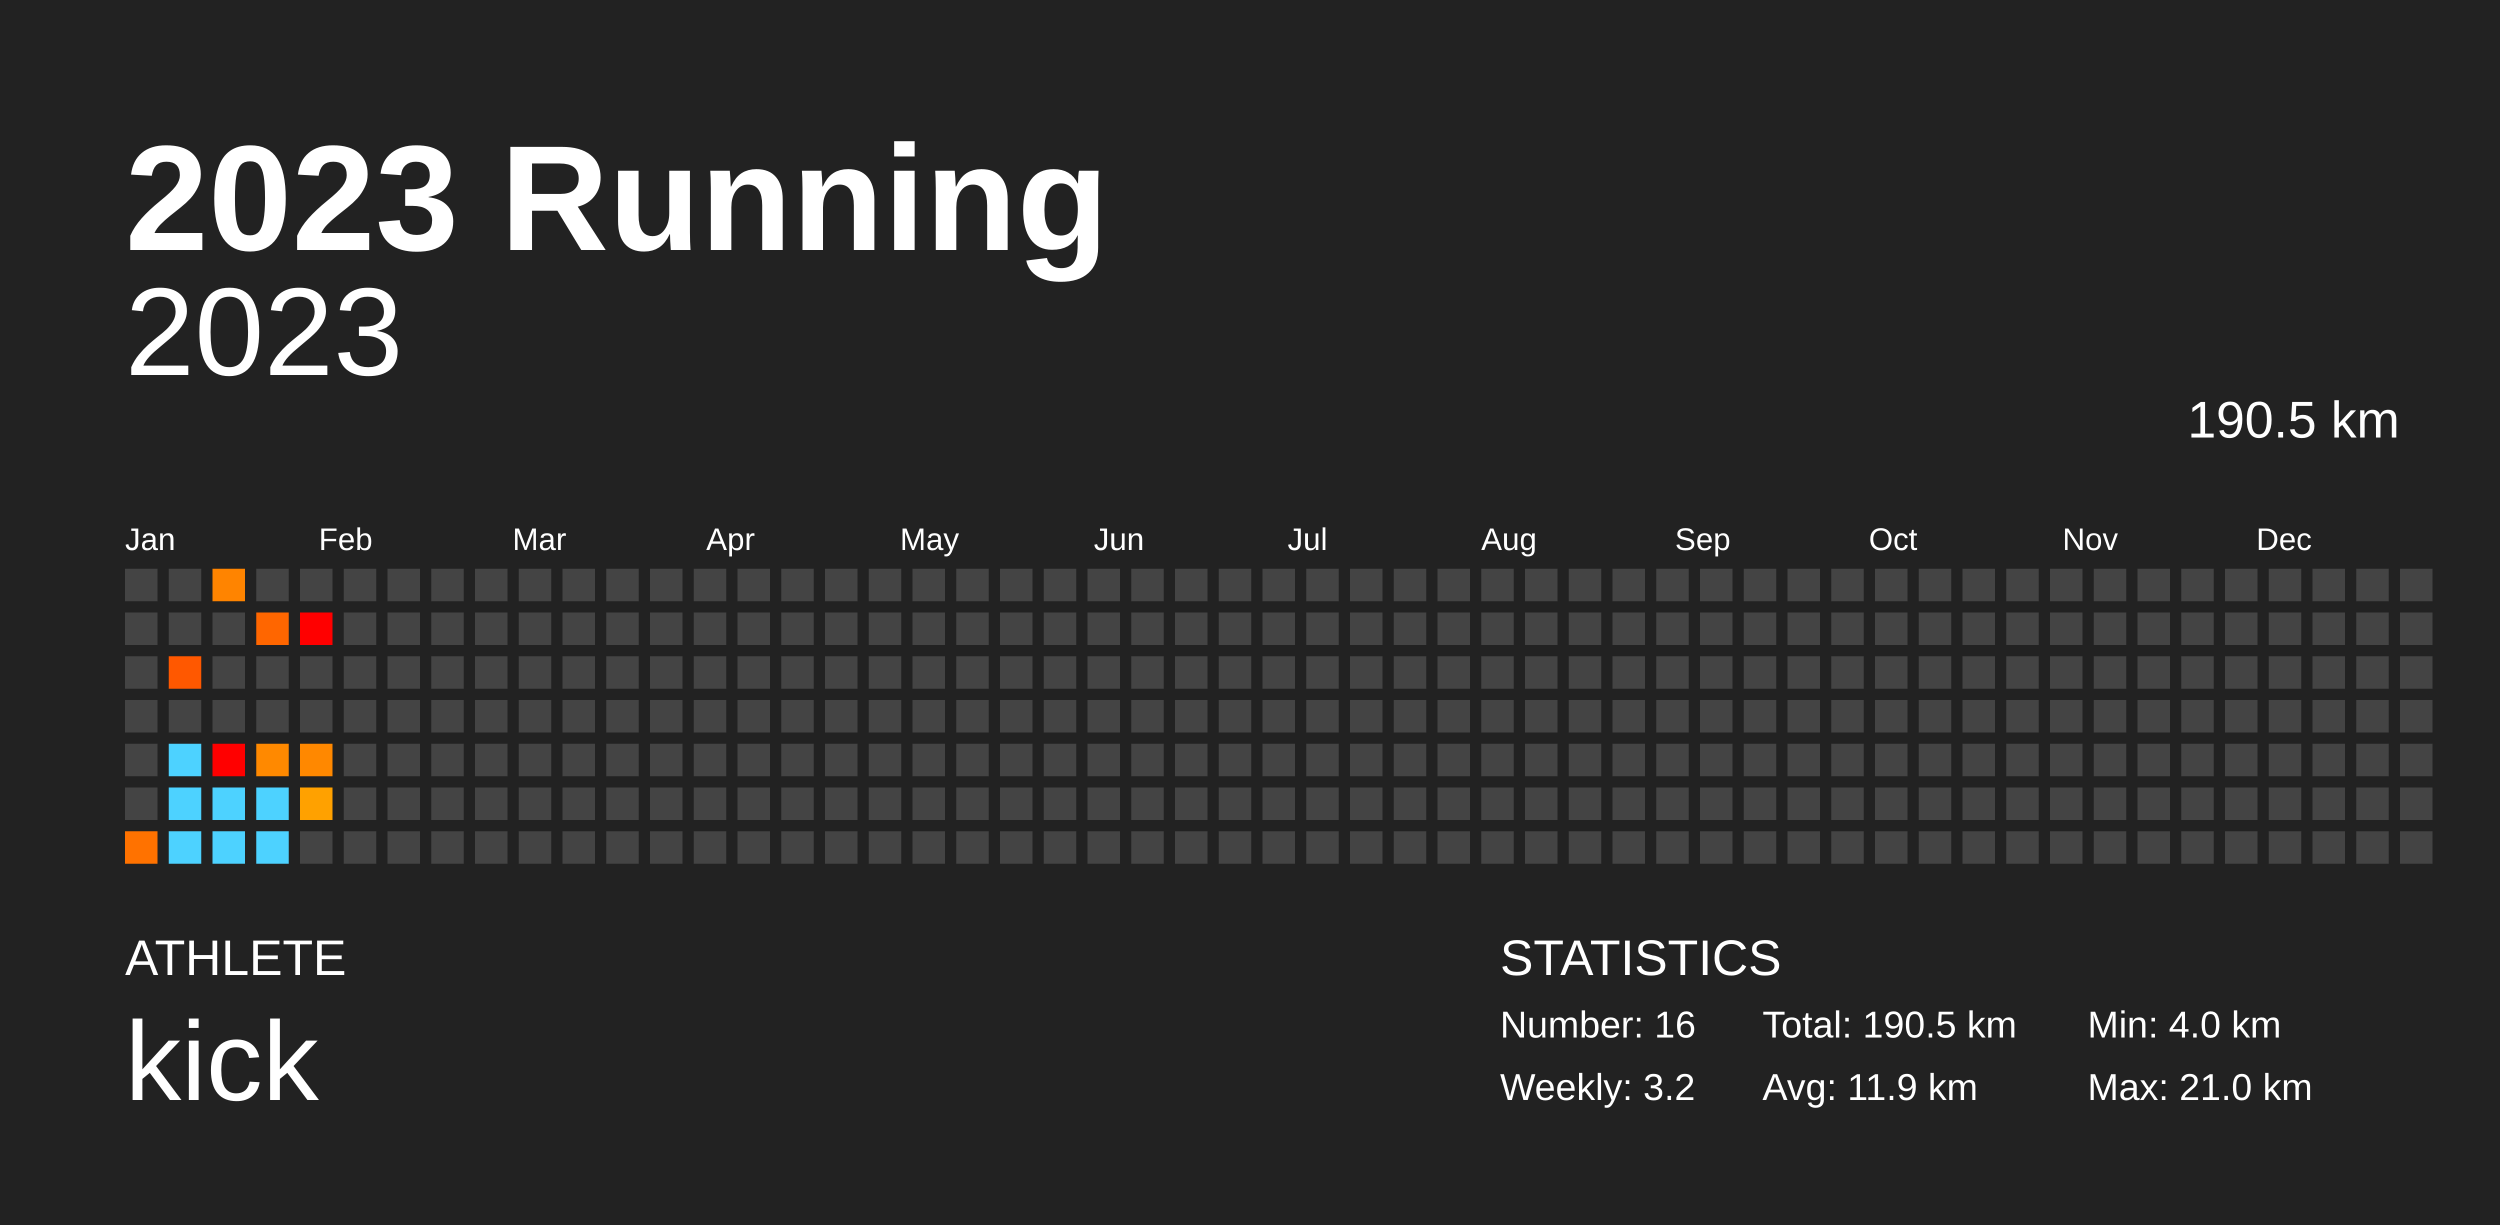
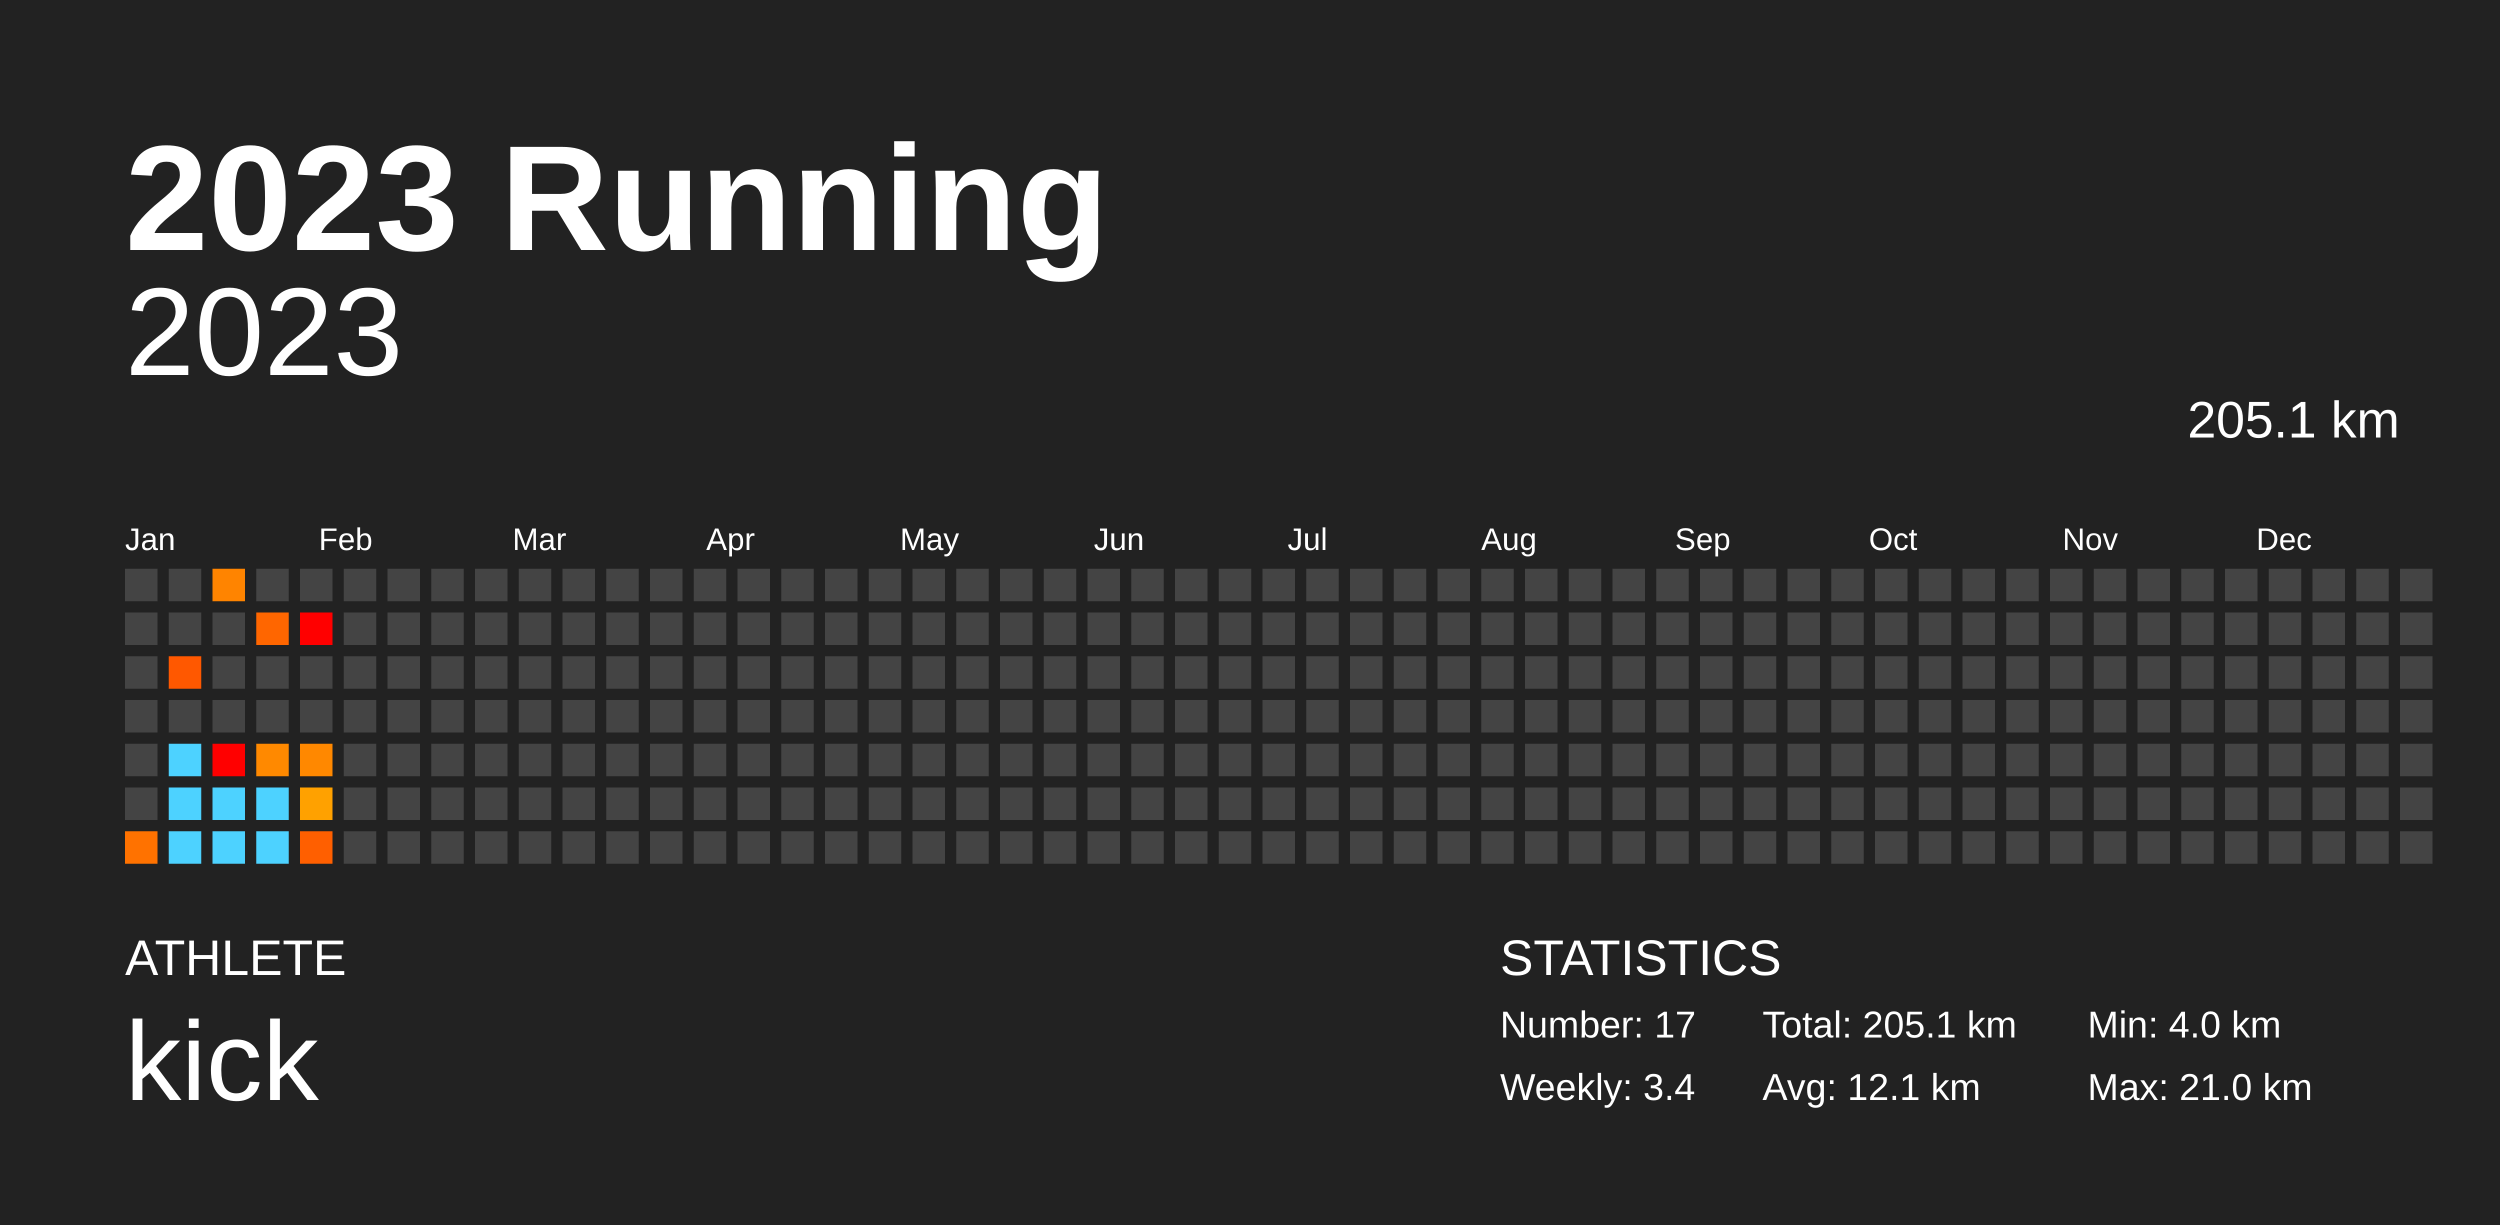
<svg xmlns="http://www.w3.org/2000/svg" baseProfile="full" height="98mm" version="1.1" viewBox="0,0,200,98" width="200mm">
  <defs />
  <rect fill="#222222" height="98" width="200" x="0" y="0" />
  <text fill="#FFFFFF" style="font-size:12px; font-family:Arial; font-weight:bold;" x="10" y="20">2023 Running</text>
  <text fill="#FFFFFF" style="font-size:4px; font-family:Arial" x="10" y="78">ATHLETE</text>
  <text fill="#FFFFFF" style="font-size:9px; font-family:Arial" x="10" y="88">kick</text>
  <text fill="#FFFFFF" style="font-size:4px; font-family:Arial" x="120" y="78">STATISTICS</text>
-   <text fill="#FFFFFF" style="font-size:3px; font-family:Arial" x="120" y="83">Number: 16</text>
-   <text fill="#FFFFFF" style="font-size:3px; font-family:Arial" x="120" y="88">Weekly: 3.2</text>
-   <text fill="#FFFFFF" style="font-size:3px; font-family:Arial" x="141" y="83">Total: 190.5 km</text>
-   <text fill="#FFFFFF" style="font-size:3px; font-family:Arial" x="141" y="88">Avg: 11.9 km</text>
+   <text fill="#FFFFFF" style="font-size:3px; font-family:Arial" x="120" y="83">Number: 17</text>
+   <text fill="#FFFFFF" style="font-size:3px; font-family:Arial" x="120" y="88">Weekly: 3.4</text>
+   <text fill="#FFFFFF" style="font-size:3px; font-family:Arial" x="141" y="83">Total: 205.1 km</text>
+   <text fill="#FFFFFF" style="font-size:3px; font-family:Arial" x="141" y="88">Avg: 12.1 km</text>
  <text fill="#FFFFFF" style="font-size:3px; font-family:Arial" x="167" y="83">Min: 4.0 km</text>
  <text fill="#FFFFFF" style="font-size:3px; font-family:Arial" x="167" y="88">Max: 21.0 km</text>
  <text alignment-baseline="hanging" fill="#FFFFFF" style="font-size:10.0px; font-family:Arial;" x="10" y="30">2023</text>
-   <text alignment-baseline="hanging" fill="#FFFFFF" style="font-size:4.125px; font-family:Arial;" x="175" y="35">190.5 km</text>
+   <text alignment-baseline="hanging" fill="#FFFFFF" style="font-size:4.125px; font-family:Arial;" x="175" y="35">205.1 km</text>
  <text fill="#FFFFFF" style="font-size:2.5px; font-family:Arial" x="10.0" y="44">Jan</text>
  <text fill="#FFFFFF" style="font-size:2.5px; font-family:Arial" x="25.5" y="44">Feb</text>
  <text fill="#FFFFFF" style="font-size:2.5px; font-family:Arial" x="41.0" y="44">Mar</text>
  <text fill="#FFFFFF" style="font-size:2.5px; font-family:Arial" x="56.5" y="44">Apr</text>
  <text fill="#FFFFFF" style="font-size:2.5px; font-family:Arial" x="72.0" y="44">May</text>
  <text fill="#FFFFFF" style="font-size:2.5px; font-family:Arial" x="87.5" y="44">Jun</text>
  <text fill="#FFFFFF" style="font-size:2.5px; font-family:Arial" x="103.0" y="44">Jul</text>
  <text fill="#FFFFFF" style="font-size:2.5px; font-family:Arial" x="118.5" y="44">Aug</text>
  <text fill="#FFFFFF" style="font-size:2.5px; font-family:Arial" x="134.0" y="44">Sep</text>
  <text fill="#FFFFFF" style="font-size:2.5px; font-family:Arial" x="149.5" y="44">Oct</text>
  <text fill="#FFFFFF" style="font-size:2.5px; font-family:Arial" x="165.0" y="44">Nov</text>
  <text fill="#FFFFFF" style="font-size:2.5px; font-family:Arial" x="180.5" y="44">Dec</text>
  <rect fill="#444444" height="2.6" width="2.6" x="10.0" y="45.5" />
  <rect fill="#444444" height="2.6" width="2.6" x="10.0" y="49.0" />
  <rect fill="#444444" height="2.6" width="2.6" x="10.0" y="52.5" />
  <rect fill="#444444" height="2.6" width="2.6" x="10.0" y="56.0" />
  <rect fill="#444444" height="2.6" width="2.6" x="10.0" y="59.5" />
  <rect fill="#444444" height="2.6" width="2.6" x="10.0" y="63.0" />
  <rect fill="#ff7200" height="2.6" width="2.6" x="10.0" y="66.5" />
  <rect fill="#444444" height="2.6" width="2.6" x="13.5" y="45.5" />
  <rect fill="#444444" height="2.6" width="2.6" x="13.5" y="49.0" />
  <rect fill="#ff5800" height="2.6" width="2.6" x="13.5" y="52.5" />
  <rect fill="#444444" height="2.6" width="2.6" x="13.5" y="56.0" />
  <rect fill="#4dd2ff" height="2.6" width="2.6" x="13.5" y="59.5" />
  <rect fill="#4dd2ff" height="2.6" width="2.6" x="13.5" y="63.0" />
  <rect fill="#4dd2ff" height="2.6" width="2.6" x="13.5" y="66.5" />
  <rect fill="#ff8400" height="2.6" width="2.6" x="17.0" y="45.5" />
  <rect fill="#444444" height="2.6" width="2.6" x="17.0" y="49.0" />
  <rect fill="#444444" height="2.6" width="2.6" x="17.0" y="52.5" />
  <rect fill="#444444" height="2.6" width="2.6" x="17.0" y="56.0" />
  <rect fill="red" height="2.6" width="2.6" x="17.0" y="59.5" />
  <rect fill="#4dd2ff" height="2.6" width="2.6" x="17.0" y="63.0" />
  <rect fill="#4dd2ff" height="2.6" width="2.6" x="17.0" y="66.5" />
  <rect fill="#444444" height="2.6" width="2.6" x="20.5" y="45.5" />
  <rect fill="#ff6600" height="2.6" width="2.6" x="20.5" y="49.0" />
  <rect fill="#444444" height="2.6" width="2.6" x="20.5" y="52.5" />
  <rect fill="#444444" height="2.6" width="2.6" x="20.5" y="56.0" />
  <rect fill="#ff8900" height="2.6" width="2.6" x="20.5" y="59.5" />
  <rect fill="#4dd2ff" height="2.6" width="2.6" x="20.5" y="63.0" />
  <rect fill="#4dd2ff" height="2.6" width="2.6" x="20.5" y="66.5" />
  <rect fill="#444444" height="2.6" width="2.6" x="24.0" y="45.5" />
  <rect fill="red" height="2.6" width="2.6" x="24.0" y="49.0" />
  <rect fill="#444444" height="2.6" width="2.6" x="24.0" y="52.5" />
  <rect fill="#444444" height="2.6" width="2.6" x="24.0" y="56.0" />
  <rect fill="#ff8800" height="2.6" width="2.6" x="24.0" y="59.5" />
  <rect fill="#ffa100" height="2.6" width="2.6" x="24.0" y="63.0" />
-   <rect fill="#444444" height="2.6" width="2.6" x="24.0" y="66.5" />
+   <rect fill="#ff5f00" height="2.6" width="2.6" x="24.0" y="66.5" />
  <rect fill="#444444" height="2.6" width="2.6" x="27.5" y="45.5" />
  <rect fill="#444444" height="2.6" width="2.6" x="27.5" y="49.0" />
  <rect fill="#444444" height="2.6" width="2.6" x="27.5" y="52.5" />
  <rect fill="#444444" height="2.6" width="2.6" x="27.5" y="56.0" />
  <rect fill="#444444" height="2.6" width="2.6" x="27.5" y="59.5" />
  <rect fill="#444444" height="2.6" width="2.6" x="27.5" y="63.0" />
  <rect fill="#444444" height="2.6" width="2.6" x="27.5" y="66.5" />
  <rect fill="#444444" height="2.6" width="2.6" x="31.0" y="45.5" />
  <rect fill="#444444" height="2.6" width="2.6" x="31.0" y="49.0" />
  <rect fill="#444444" height="2.6" width="2.6" x="31.0" y="52.5" />
  <rect fill="#444444" height="2.6" width="2.6" x="31.0" y="56.0" />
  <rect fill="#444444" height="2.6" width="2.6" x="31.0" y="59.5" />
  <rect fill="#444444" height="2.6" width="2.6" x="31.0" y="63.0" />
  <rect fill="#444444" height="2.6" width="2.6" x="31.0" y="66.5" />
  <rect fill="#444444" height="2.6" width="2.6" x="34.5" y="45.5" />
  <rect fill="#444444" height="2.6" width="2.6" x="34.5" y="49.0" />
  <rect fill="#444444" height="2.6" width="2.6" x="34.5" y="52.5" />
  <rect fill="#444444" height="2.6" width="2.6" x="34.5" y="56.0" />
  <rect fill="#444444" height="2.6" width="2.6" x="34.5" y="59.5" />
  <rect fill="#444444" height="2.6" width="2.6" x="34.5" y="63.0" />
  <rect fill="#444444" height="2.6" width="2.6" x="34.5" y="66.5" />
  <rect fill="#444444" height="2.6" width="2.6" x="38.0" y="45.5" />
  <rect fill="#444444" height="2.6" width="2.6" x="38.0" y="49.0" />
  <rect fill="#444444" height="2.6" width="2.6" x="38.0" y="52.5" />
  <rect fill="#444444" height="2.6" width="2.6" x="38.0" y="56.0" />
  <rect fill="#444444" height="2.6" width="2.6" x="38.0" y="59.5" />
  <rect fill="#444444" height="2.6" width="2.6" x="38.0" y="63.0" />
  <rect fill="#444444" height="2.6" width="2.6" x="38.0" y="66.5" />
  <rect fill="#444444" height="2.6" width="2.6" x="41.5" y="45.5" />
  <rect fill="#444444" height="2.6" width="2.6" x="41.5" y="49.0" />
  <rect fill="#444444" height="2.6" width="2.6" x="41.5" y="52.5" />
  <rect fill="#444444" height="2.6" width="2.6" x="41.5" y="56.0" />
  <rect fill="#444444" height="2.6" width="2.6" x="41.5" y="59.5" />
  <rect fill="#444444" height="2.6" width="2.6" x="41.5" y="63.0" />
  <rect fill="#444444" height="2.6" width="2.6" x="41.5" y="66.5" />
  <rect fill="#444444" height="2.6" width="2.6" x="45.0" y="45.5" />
  <rect fill="#444444" height="2.6" width="2.6" x="45.0" y="49.0" />
  <rect fill="#444444" height="2.6" width="2.6" x="45.0" y="52.5" />
  <rect fill="#444444" height="2.6" width="2.6" x="45.0" y="56.0" />
  <rect fill="#444444" height="2.6" width="2.6" x="45.0" y="59.5" />
  <rect fill="#444444" height="2.6" width="2.6" x="45.0" y="63.0" />
  <rect fill="#444444" height="2.6" width="2.6" x="45.0" y="66.5" />
  <rect fill="#444444" height="2.6" width="2.6" x="48.5" y="45.5" />
  <rect fill="#444444" height="2.6" width="2.6" x="48.5" y="49.0" />
  <rect fill="#444444" height="2.6" width="2.6" x="48.5" y="52.5" />
  <rect fill="#444444" height="2.6" width="2.6" x="48.5" y="56.0" />
  <rect fill="#444444" height="2.6" width="2.6" x="48.5" y="59.5" />
  <rect fill="#444444" height="2.6" width="2.6" x="48.5" y="63.0" />
  <rect fill="#444444" height="2.6" width="2.6" x="48.5" y="66.5" />
  <rect fill="#444444" height="2.6" width="2.6" x="52.0" y="45.5" />
  <rect fill="#444444" height="2.6" width="2.6" x="52.0" y="49.0" />
  <rect fill="#444444" height="2.6" width="2.6" x="52.0" y="52.5" />
  <rect fill="#444444" height="2.6" width="2.6" x="52.0" y="56.0" />
  <rect fill="#444444" height="2.6" width="2.6" x="52.0" y="59.5" />
  <rect fill="#444444" height="2.6" width="2.6" x="52.0" y="63.0" />
  <rect fill="#444444" height="2.6" width="2.6" x="52.0" y="66.5" />
  <rect fill="#444444" height="2.6" width="2.6" x="55.5" y="45.5" />
  <rect fill="#444444" height="2.6" width="2.6" x="55.5" y="49.0" />
  <rect fill="#444444" height="2.6" width="2.6" x="55.5" y="52.5" />
  <rect fill="#444444" height="2.6" width="2.6" x="55.5" y="56.0" />
  <rect fill="#444444" height="2.6" width="2.6" x="55.5" y="59.5" />
  <rect fill="#444444" height="2.6" width="2.6" x="55.5" y="63.0" />
  <rect fill="#444444" height="2.6" width="2.6" x="55.5" y="66.5" />
  <rect fill="#444444" height="2.6" width="2.6" x="59.0" y="45.5" />
  <rect fill="#444444" height="2.6" width="2.6" x="59.0" y="49.0" />
  <rect fill="#444444" height="2.6" width="2.6" x="59.0" y="52.5" />
  <rect fill="#444444" height="2.6" width="2.6" x="59.0" y="56.0" />
  <rect fill="#444444" height="2.6" width="2.6" x="59.0" y="59.5" />
  <rect fill="#444444" height="2.6" width="2.6" x="59.0" y="63.0" />
  <rect fill="#444444" height="2.6" width="2.6" x="59.0" y="66.5" />
  <rect fill="#444444" height="2.6" width="2.6" x="62.5" y="45.5" />
  <rect fill="#444444" height="2.6" width="2.6" x="62.5" y="49.0" />
  <rect fill="#444444" height="2.6" width="2.6" x="62.5" y="52.5" />
  <rect fill="#444444" height="2.6" width="2.6" x="62.5" y="56.0" />
  <rect fill="#444444" height="2.6" width="2.6" x="62.5" y="59.5" />
  <rect fill="#444444" height="2.6" width="2.6" x="62.5" y="63.0" />
  <rect fill="#444444" height="2.6" width="2.6" x="62.5" y="66.5" />
  <rect fill="#444444" height="2.6" width="2.6" x="66.0" y="45.5" />
  <rect fill="#444444" height="2.6" width="2.6" x="66.0" y="49.0" />
  <rect fill="#444444" height="2.6" width="2.6" x="66.0" y="52.5" />
  <rect fill="#444444" height="2.6" width="2.6" x="66.0" y="56.0" />
  <rect fill="#444444" height="2.6" width="2.6" x="66.0" y="59.5" />
  <rect fill="#444444" height="2.6" width="2.6" x="66.0" y="63.0" />
  <rect fill="#444444" height="2.6" width="2.6" x="66.0" y="66.5" />
  <rect fill="#444444" height="2.6" width="2.6" x="69.5" y="45.5" />
  <rect fill="#444444" height="2.6" width="2.6" x="69.5" y="49.0" />
  <rect fill="#444444" height="2.6" width="2.6" x="69.5" y="52.5" />
  <rect fill="#444444" height="2.6" width="2.6" x="69.5" y="56.0" />
  <rect fill="#444444" height="2.6" width="2.6" x="69.5" y="59.5" />
  <rect fill="#444444" height="2.6" width="2.6" x="69.5" y="63.0" />
  <rect fill="#444444" height="2.6" width="2.6" x="69.5" y="66.5" />
  <rect fill="#444444" height="2.6" width="2.6" x="73.0" y="45.5" />
  <rect fill="#444444" height="2.6" width="2.6" x="73.0" y="49.0" />
  <rect fill="#444444" height="2.6" width="2.6" x="73.0" y="52.5" />
  <rect fill="#444444" height="2.6" width="2.6" x="73.0" y="56.0" />
  <rect fill="#444444" height="2.6" width="2.6" x="73.0" y="59.5" />
  <rect fill="#444444" height="2.6" width="2.6" x="73.0" y="63.0" />
  <rect fill="#444444" height="2.6" width="2.6" x="73.0" y="66.5" />
  <rect fill="#444444" height="2.6" width="2.6" x="76.5" y="45.5" />
  <rect fill="#444444" height="2.6" width="2.6" x="76.5" y="49.0" />
  <rect fill="#444444" height="2.6" width="2.6" x="76.5" y="52.5" />
  <rect fill="#444444" height="2.6" width="2.6" x="76.5" y="56.0" />
  <rect fill="#444444" height="2.6" width="2.6" x="76.5" y="59.5" />
  <rect fill="#444444" height="2.6" width="2.6" x="76.5" y="63.0" />
  <rect fill="#444444" height="2.6" width="2.6" x="76.5" y="66.5" />
  <rect fill="#444444" height="2.6" width="2.6" x="80.0" y="45.5" />
  <rect fill="#444444" height="2.6" width="2.6" x="80.0" y="49.0" />
  <rect fill="#444444" height="2.6" width="2.6" x="80.0" y="52.5" />
  <rect fill="#444444" height="2.6" width="2.6" x="80.0" y="56.0" />
  <rect fill="#444444" height="2.6" width="2.6" x="80.0" y="59.5" />
  <rect fill="#444444" height="2.6" width="2.6" x="80.0" y="63.0" />
  <rect fill="#444444" height="2.6" width="2.6" x="80.0" y="66.5" />
  <rect fill="#444444" height="2.6" width="2.6" x="83.5" y="45.5" />
  <rect fill="#444444" height="2.6" width="2.6" x="83.5" y="49.0" />
  <rect fill="#444444" height="2.6" width="2.6" x="83.5" y="52.5" />
  <rect fill="#444444" height="2.6" width="2.6" x="83.5" y="56.0" />
  <rect fill="#444444" height="2.6" width="2.6" x="83.5" y="59.5" />
  <rect fill="#444444" height="2.6" width="2.6" x="83.5" y="63.0" />
  <rect fill="#444444" height="2.6" width="2.6" x="83.5" y="66.5" />
  <rect fill="#444444" height="2.6" width="2.6" x="87.0" y="45.5" />
  <rect fill="#444444" height="2.6" width="2.6" x="87.0" y="49.0" />
  <rect fill="#444444" height="2.6" width="2.6" x="87.0" y="52.5" />
  <rect fill="#444444" height="2.6" width="2.6" x="87.0" y="56.0" />
  <rect fill="#444444" height="2.6" width="2.6" x="87.0" y="59.5" />
  <rect fill="#444444" height="2.6" width="2.6" x="87.0" y="63.0" />
  <rect fill="#444444" height="2.6" width="2.6" x="87.0" y="66.5" />
  <rect fill="#444444" height="2.6" width="2.6" x="90.5" y="45.5" />
  <rect fill="#444444" height="2.6" width="2.6" x="90.5" y="49.0" />
  <rect fill="#444444" height="2.6" width="2.6" x="90.5" y="52.5" />
  <rect fill="#444444" height="2.6" width="2.6" x="90.5" y="56.0" />
  <rect fill="#444444" height="2.6" width="2.6" x="90.5" y="59.5" />
  <rect fill="#444444" height="2.6" width="2.6" x="90.5" y="63.0" />
  <rect fill="#444444" height="2.6" width="2.6" x="90.5" y="66.5" />
  <rect fill="#444444" height="2.6" width="2.6" x="94.0" y="45.5" />
  <rect fill="#444444" height="2.6" width="2.6" x="94.0" y="49.0" />
  <rect fill="#444444" height="2.6" width="2.6" x="94.0" y="52.5" />
  <rect fill="#444444" height="2.6" width="2.6" x="94.0" y="56.0" />
  <rect fill="#444444" height="2.6" width="2.6" x="94.0" y="59.5" />
  <rect fill="#444444" height="2.6" width="2.6" x="94.0" y="63.0" />
  <rect fill="#444444" height="2.6" width="2.6" x="94.0" y="66.5" />
  <rect fill="#444444" height="2.6" width="2.6" x="97.5" y="45.5" />
  <rect fill="#444444" height="2.6" width="2.6" x="97.5" y="49.0" />
  <rect fill="#444444" height="2.6" width="2.6" x="97.5" y="52.5" />
  <rect fill="#444444" height="2.6" width="2.6" x="97.5" y="56.0" />
  <rect fill="#444444" height="2.6" width="2.6" x="97.5" y="59.5" />
  <rect fill="#444444" height="2.6" width="2.6" x="97.5" y="63.0" />
  <rect fill="#444444" height="2.6" width="2.6" x="97.5" y="66.5" />
  <rect fill="#444444" height="2.6" width="2.6" x="101.0" y="45.5" />
  <rect fill="#444444" height="2.6" width="2.6" x="101.0" y="49.0" />
  <rect fill="#444444" height="2.6" width="2.6" x="101.0" y="52.5" />
  <rect fill="#444444" height="2.6" width="2.6" x="101.0" y="56.0" />
  <rect fill="#444444" height="2.6" width="2.6" x="101.0" y="59.5" />
  <rect fill="#444444" height="2.6" width="2.6" x="101.0" y="63.0" />
  <rect fill="#444444" height="2.6" width="2.6" x="101.0" y="66.5" />
  <rect fill="#444444" height="2.6" width="2.6" x="104.5" y="45.5" />
  <rect fill="#444444" height="2.6" width="2.6" x="104.5" y="49.0" />
  <rect fill="#444444" height="2.6" width="2.6" x="104.5" y="52.5" />
  <rect fill="#444444" height="2.6" width="2.6" x="104.5" y="56.0" />
  <rect fill="#444444" height="2.6" width="2.6" x="104.5" y="59.5" />
  <rect fill="#444444" height="2.6" width="2.6" x="104.5" y="63.0" />
  <rect fill="#444444" height="2.6" width="2.6" x="104.5" y="66.5" />
  <rect fill="#444444" height="2.6" width="2.6" x="108.0" y="45.5" />
  <rect fill="#444444" height="2.6" width="2.6" x="108.0" y="49.0" />
  <rect fill="#444444" height="2.6" width="2.6" x="108.0" y="52.5" />
  <rect fill="#444444" height="2.6" width="2.6" x="108.0" y="56.0" />
  <rect fill="#444444" height="2.6" width="2.6" x="108.0" y="59.5" />
  <rect fill="#444444" height="2.6" width="2.6" x="108.0" y="63.0" />
  <rect fill="#444444" height="2.6" width="2.6" x="108.0" y="66.5" />
  <rect fill="#444444" height="2.6" width="2.6" x="111.5" y="45.5" />
  <rect fill="#444444" height="2.6" width="2.6" x="111.5" y="49.0" />
  <rect fill="#444444" height="2.6" width="2.6" x="111.5" y="52.5" />
  <rect fill="#444444" height="2.6" width="2.6" x="111.5" y="56.0" />
  <rect fill="#444444" height="2.6" width="2.6" x="111.5" y="59.5" />
  <rect fill="#444444" height="2.6" width="2.6" x="111.5" y="63.0" />
  <rect fill="#444444" height="2.6" width="2.6" x="111.5" y="66.5" />
  <rect fill="#444444" height="2.6" width="2.6" x="115.0" y="45.5" />
  <rect fill="#444444" height="2.6" width="2.6" x="115.0" y="49.0" />
  <rect fill="#444444" height="2.6" width="2.6" x="115.0" y="52.5" />
  <rect fill="#444444" height="2.6" width="2.6" x="115.0" y="56.0" />
  <rect fill="#444444" height="2.6" width="2.6" x="115.0" y="59.5" />
  <rect fill="#444444" height="2.6" width="2.6" x="115.0" y="63.0" />
  <rect fill="#444444" height="2.6" width="2.6" x="115.0" y="66.5" />
  <rect fill="#444444" height="2.6" width="2.6" x="118.5" y="45.5" />
  <rect fill="#444444" height="2.6" width="2.6" x="118.5" y="49.0" />
  <rect fill="#444444" height="2.6" width="2.6" x="118.5" y="52.5" />
  <rect fill="#444444" height="2.6" width="2.6" x="118.5" y="56.0" />
  <rect fill="#444444" height="2.6" width="2.6" x="118.5" y="59.5" />
  <rect fill="#444444" height="2.6" width="2.6" x="118.5" y="63.0" />
  <rect fill="#444444" height="2.6" width="2.6" x="118.5" y="66.5" />
  <rect fill="#444444" height="2.6" width="2.6" x="122.0" y="45.5" />
  <rect fill="#444444" height="2.6" width="2.6" x="122.0" y="49.0" />
  <rect fill="#444444" height="2.6" width="2.6" x="122.0" y="52.5" />
  <rect fill="#444444" height="2.6" width="2.6" x="122.0" y="56.0" />
  <rect fill="#444444" height="2.6" width="2.6" x="122.0" y="59.5" />
  <rect fill="#444444" height="2.6" width="2.6" x="122.0" y="63.0" />
  <rect fill="#444444" height="2.6" width="2.6" x="122.0" y="66.5" />
  <rect fill="#444444" height="2.6" width="2.6" x="125.5" y="45.5" />
  <rect fill="#444444" height="2.6" width="2.6" x="125.5" y="49.0" />
  <rect fill="#444444" height="2.6" width="2.6" x="125.5" y="52.5" />
  <rect fill="#444444" height="2.6" width="2.6" x="125.5" y="56.0" />
  <rect fill="#444444" height="2.6" width="2.6" x="125.5" y="59.5" />
  <rect fill="#444444" height="2.6" width="2.6" x="125.5" y="63.0" />
  <rect fill="#444444" height="2.6" width="2.6" x="125.5" y="66.5" />
  <rect fill="#444444" height="2.6" width="2.6" x="129.0" y="45.5" />
  <rect fill="#444444" height="2.6" width="2.6" x="129.0" y="49.0" />
  <rect fill="#444444" height="2.6" width="2.6" x="129.0" y="52.5" />
  <rect fill="#444444" height="2.6" width="2.6" x="129.0" y="56.0" />
  <rect fill="#444444" height="2.6" width="2.6" x="129.0" y="59.5" />
  <rect fill="#444444" height="2.6" width="2.6" x="129.0" y="63.0" />
  <rect fill="#444444" height="2.6" width="2.6" x="129.0" y="66.5" />
  <rect fill="#444444" height="2.6" width="2.6" x="132.5" y="45.5" />
  <rect fill="#444444" height="2.6" width="2.6" x="132.5" y="49.0" />
  <rect fill="#444444" height="2.6" width="2.6" x="132.5" y="52.5" />
  <rect fill="#444444" height="2.6" width="2.6" x="132.5" y="56.0" />
  <rect fill="#444444" height="2.6" width="2.6" x="132.5" y="59.5" />
  <rect fill="#444444" height="2.6" width="2.6" x="132.5" y="63.0" />
  <rect fill="#444444" height="2.6" width="2.6" x="132.5" y="66.5" />
  <rect fill="#444444" height="2.6" width="2.6" x="136.0" y="45.5" />
  <rect fill="#444444" height="2.6" width="2.6" x="136.0" y="49.0" />
  <rect fill="#444444" height="2.6" width="2.6" x="136.0" y="52.5" />
  <rect fill="#444444" height="2.6" width="2.6" x="136.0" y="56.0" />
  <rect fill="#444444" height="2.6" width="2.6" x="136.0" y="59.5" />
  <rect fill="#444444" height="2.6" width="2.6" x="136.0" y="63.0" />
  <rect fill="#444444" height="2.6" width="2.6" x="136.0" y="66.5" />
  <rect fill="#444444" height="2.6" width="2.6" x="139.5" y="45.5" />
  <rect fill="#444444" height="2.6" width="2.6" x="139.5" y="49.0" />
  <rect fill="#444444" height="2.6" width="2.6" x="139.5" y="52.5" />
  <rect fill="#444444" height="2.6" width="2.6" x="139.5" y="56.0" />
  <rect fill="#444444" height="2.6" width="2.6" x="139.5" y="59.5" />
  <rect fill="#444444" height="2.6" width="2.6" x="139.5" y="63.0" />
  <rect fill="#444444" height="2.6" width="2.6" x="139.5" y="66.5" />
  <rect fill="#444444" height="2.6" width="2.6" x="143.0" y="45.5" />
  <rect fill="#444444" height="2.6" width="2.6" x="143.0" y="49.0" />
  <rect fill="#444444" height="2.6" width="2.6" x="143.0" y="52.5" />
  <rect fill="#444444" height="2.6" width="2.6" x="143.0" y="56.0" />
  <rect fill="#444444" height="2.6" width="2.6" x="143.0" y="59.5" />
  <rect fill="#444444" height="2.6" width="2.6" x="143.0" y="63.0" />
  <rect fill="#444444" height="2.6" width="2.6" x="143.0" y="66.5" />
  <rect fill="#444444" height="2.6" width="2.6" x="146.5" y="45.5" />
  <rect fill="#444444" height="2.6" width="2.6" x="146.5" y="49.0" />
  <rect fill="#444444" height="2.6" width="2.6" x="146.5" y="52.5" />
  <rect fill="#444444" height="2.6" width="2.6" x="146.5" y="56.0" />
  <rect fill="#444444" height="2.6" width="2.6" x="146.5" y="59.5" />
  <rect fill="#444444" height="2.6" width="2.6" x="146.5" y="63.0" />
  <rect fill="#444444" height="2.6" width="2.6" x="146.5" y="66.5" />
  <rect fill="#444444" height="2.6" width="2.6" x="150.0" y="45.5" />
  <rect fill="#444444" height="2.6" width="2.6" x="150.0" y="49.0" />
  <rect fill="#444444" height="2.6" width="2.6" x="150.0" y="52.5" />
  <rect fill="#444444" height="2.6" width="2.6" x="150.0" y="56.0" />
  <rect fill="#444444" height="2.6" width="2.6" x="150.0" y="59.5" />
  <rect fill="#444444" height="2.6" width="2.6" x="150.0" y="63.0" />
  <rect fill="#444444" height="2.6" width="2.6" x="150.0" y="66.5" />
  <rect fill="#444444" height="2.6" width="2.6" x="153.5" y="45.5" />
  <rect fill="#444444" height="2.6" width="2.6" x="153.5" y="49.0" />
  <rect fill="#444444" height="2.6" width="2.6" x="153.5" y="52.5" />
  <rect fill="#444444" height="2.6" width="2.6" x="153.5" y="56.0" />
  <rect fill="#444444" height="2.6" width="2.6" x="153.5" y="59.5" />
  <rect fill="#444444" height="2.6" width="2.6" x="153.5" y="63.0" />
  <rect fill="#444444" height="2.6" width="2.6" x="153.5" y="66.5" />
  <rect fill="#444444" height="2.6" width="2.6" x="157.0" y="45.5" />
  <rect fill="#444444" height="2.6" width="2.6" x="157.0" y="49.0" />
  <rect fill="#444444" height="2.6" width="2.6" x="157.0" y="52.5" />
  <rect fill="#444444" height="2.6" width="2.6" x="157.0" y="56.0" />
  <rect fill="#444444" height="2.6" width="2.6" x="157.0" y="59.5" />
  <rect fill="#444444" height="2.6" width="2.6" x="157.0" y="63.0" />
  <rect fill="#444444" height="2.6" width="2.6" x="157.0" y="66.5" />
  <rect fill="#444444" height="2.6" width="2.6" x="160.5" y="45.5" />
  <rect fill="#444444" height="2.6" width="2.6" x="160.5" y="49.0" />
  <rect fill="#444444" height="2.6" width="2.6" x="160.5" y="52.5" />
  <rect fill="#444444" height="2.6" width="2.6" x="160.5" y="56.0" />
  <rect fill="#444444" height="2.6" width="2.6" x="160.5" y="59.5" />
  <rect fill="#444444" height="2.6" width="2.6" x="160.5" y="63.0" />
  <rect fill="#444444" height="2.6" width="2.6" x="160.5" y="66.5" />
  <rect fill="#444444" height="2.6" width="2.6" x="164.0" y="45.5" />
  <rect fill="#444444" height="2.6" width="2.6" x="164.0" y="49.0" />
  <rect fill="#444444" height="2.6" width="2.6" x="164.0" y="52.5" />
  <rect fill="#444444" height="2.6" width="2.6" x="164.0" y="56.0" />
  <rect fill="#444444" height="2.6" width="2.6" x="164.0" y="59.5" />
  <rect fill="#444444" height="2.6" width="2.6" x="164.0" y="63.0" />
  <rect fill="#444444" height="2.6" width="2.6" x="164.0" y="66.5" />
  <rect fill="#444444" height="2.6" width="2.6" x="167.5" y="45.5" />
  <rect fill="#444444" height="2.6" width="2.6" x="167.5" y="49.0" />
  <rect fill="#444444" height="2.6" width="2.6" x="167.5" y="52.5" />
  <rect fill="#444444" height="2.6" width="2.6" x="167.5" y="56.0" />
  <rect fill="#444444" height="2.6" width="2.6" x="167.5" y="59.5" />
  <rect fill="#444444" height="2.6" width="2.6" x="167.5" y="63.0" />
  <rect fill="#444444" height="2.6" width="2.6" x="167.5" y="66.5" />
  <rect fill="#444444" height="2.6" width="2.6" x="171.0" y="45.5" />
  <rect fill="#444444" height="2.6" width="2.6" x="171.0" y="49.0" />
  <rect fill="#444444" height="2.6" width="2.6" x="171.0" y="52.5" />
  <rect fill="#444444" height="2.6" width="2.6" x="171.0" y="56.0" />
  <rect fill="#444444" height="2.6" width="2.6" x="171.0" y="59.5" />
  <rect fill="#444444" height="2.6" width="2.6" x="171.0" y="63.0" />
  <rect fill="#444444" height="2.6" width="2.6" x="171.0" y="66.5" />
  <rect fill="#444444" height="2.6" width="2.6" x="174.5" y="45.5" />
  <rect fill="#444444" height="2.6" width="2.6" x="174.5" y="49.0" />
  <rect fill="#444444" height="2.6" width="2.6" x="174.5" y="52.5" />
  <rect fill="#444444" height="2.6" width="2.6" x="174.5" y="56.0" />
  <rect fill="#444444" height="2.6" width="2.6" x="174.5" y="59.5" />
  <rect fill="#444444" height="2.6" width="2.6" x="174.5" y="63.0" />
  <rect fill="#444444" height="2.6" width="2.6" x="174.5" y="66.5" />
  <rect fill="#444444" height="2.6" width="2.6" x="178.0" y="45.5" />
  <rect fill="#444444" height="2.6" width="2.6" x="178.0" y="49.0" />
  <rect fill="#444444" height="2.6" width="2.6" x="178.0" y="52.5" />
  <rect fill="#444444" height="2.6" width="2.6" x="178.0" y="56.0" />
  <rect fill="#444444" height="2.6" width="2.6" x="178.0" y="59.5" />
  <rect fill="#444444" height="2.6" width="2.6" x="178.0" y="63.0" />
  <rect fill="#444444" height="2.6" width="2.6" x="178.0" y="66.5" />
  <rect fill="#444444" height="2.6" width="2.6" x="181.5" y="45.5" />
  <rect fill="#444444" height="2.6" width="2.6" x="181.5" y="49.0" />
  <rect fill="#444444" height="2.6" width="2.6" x="181.5" y="52.5" />
  <rect fill="#444444" height="2.6" width="2.6" x="181.5" y="56.0" />
  <rect fill="#444444" height="2.6" width="2.6" x="181.5" y="59.5" />
  <rect fill="#444444" height="2.6" width="2.6" x="181.5" y="63.0" />
  <rect fill="#444444" height="2.6" width="2.6" x="181.5" y="66.5" />
  <rect fill="#444444" height="2.6" width="2.6" x="185.0" y="45.5" />
  <rect fill="#444444" height="2.6" width="2.6" x="185.0" y="49.0" />
  <rect fill="#444444" height="2.6" width="2.6" x="185.0" y="52.5" />
  <rect fill="#444444" height="2.6" width="2.6" x="185.0" y="56.0" />
  <rect fill="#444444" height="2.6" width="2.6" x="185.0" y="59.5" />
  <rect fill="#444444" height="2.6" width="2.6" x="185.0" y="63.0" />
  <rect fill="#444444" height="2.6" width="2.6" x="185.0" y="66.5" />
  <rect fill="#444444" height="2.6" width="2.6" x="188.5" y="45.5" />
  <rect fill="#444444" height="2.6" width="2.6" x="188.5" y="49.0" />
  <rect fill="#444444" height="2.6" width="2.6" x="188.5" y="52.5" />
  <rect fill="#444444" height="2.6" width="2.6" x="188.5" y="56.0" />
  <rect fill="#444444" height="2.6" width="2.6" x="188.5" y="59.5" />
  <rect fill="#444444" height="2.6" width="2.6" x="188.5" y="63.0" />
  <rect fill="#444444" height="2.6" width="2.6" x="188.5" y="66.5" />
  <rect fill="#444444" height="2.6" width="2.6" x="192.0" y="45.5" />
  <rect fill="#444444" height="2.6" width="2.6" x="192.0" y="49.0" />
  <rect fill="#444444" height="2.6" width="2.6" x="192.0" y="52.5" />
  <rect fill="#444444" height="2.6" width="2.6" x="192.0" y="56.0" />
  <rect fill="#444444" height="2.6" width="2.6" x="192.0" y="59.5" />
  <rect fill="#444444" height="2.6" width="2.6" x="192.0" y="63.0" />
  <rect fill="#444444" height="2.6" width="2.6" x="192.0" y="66.5" />
</svg>
